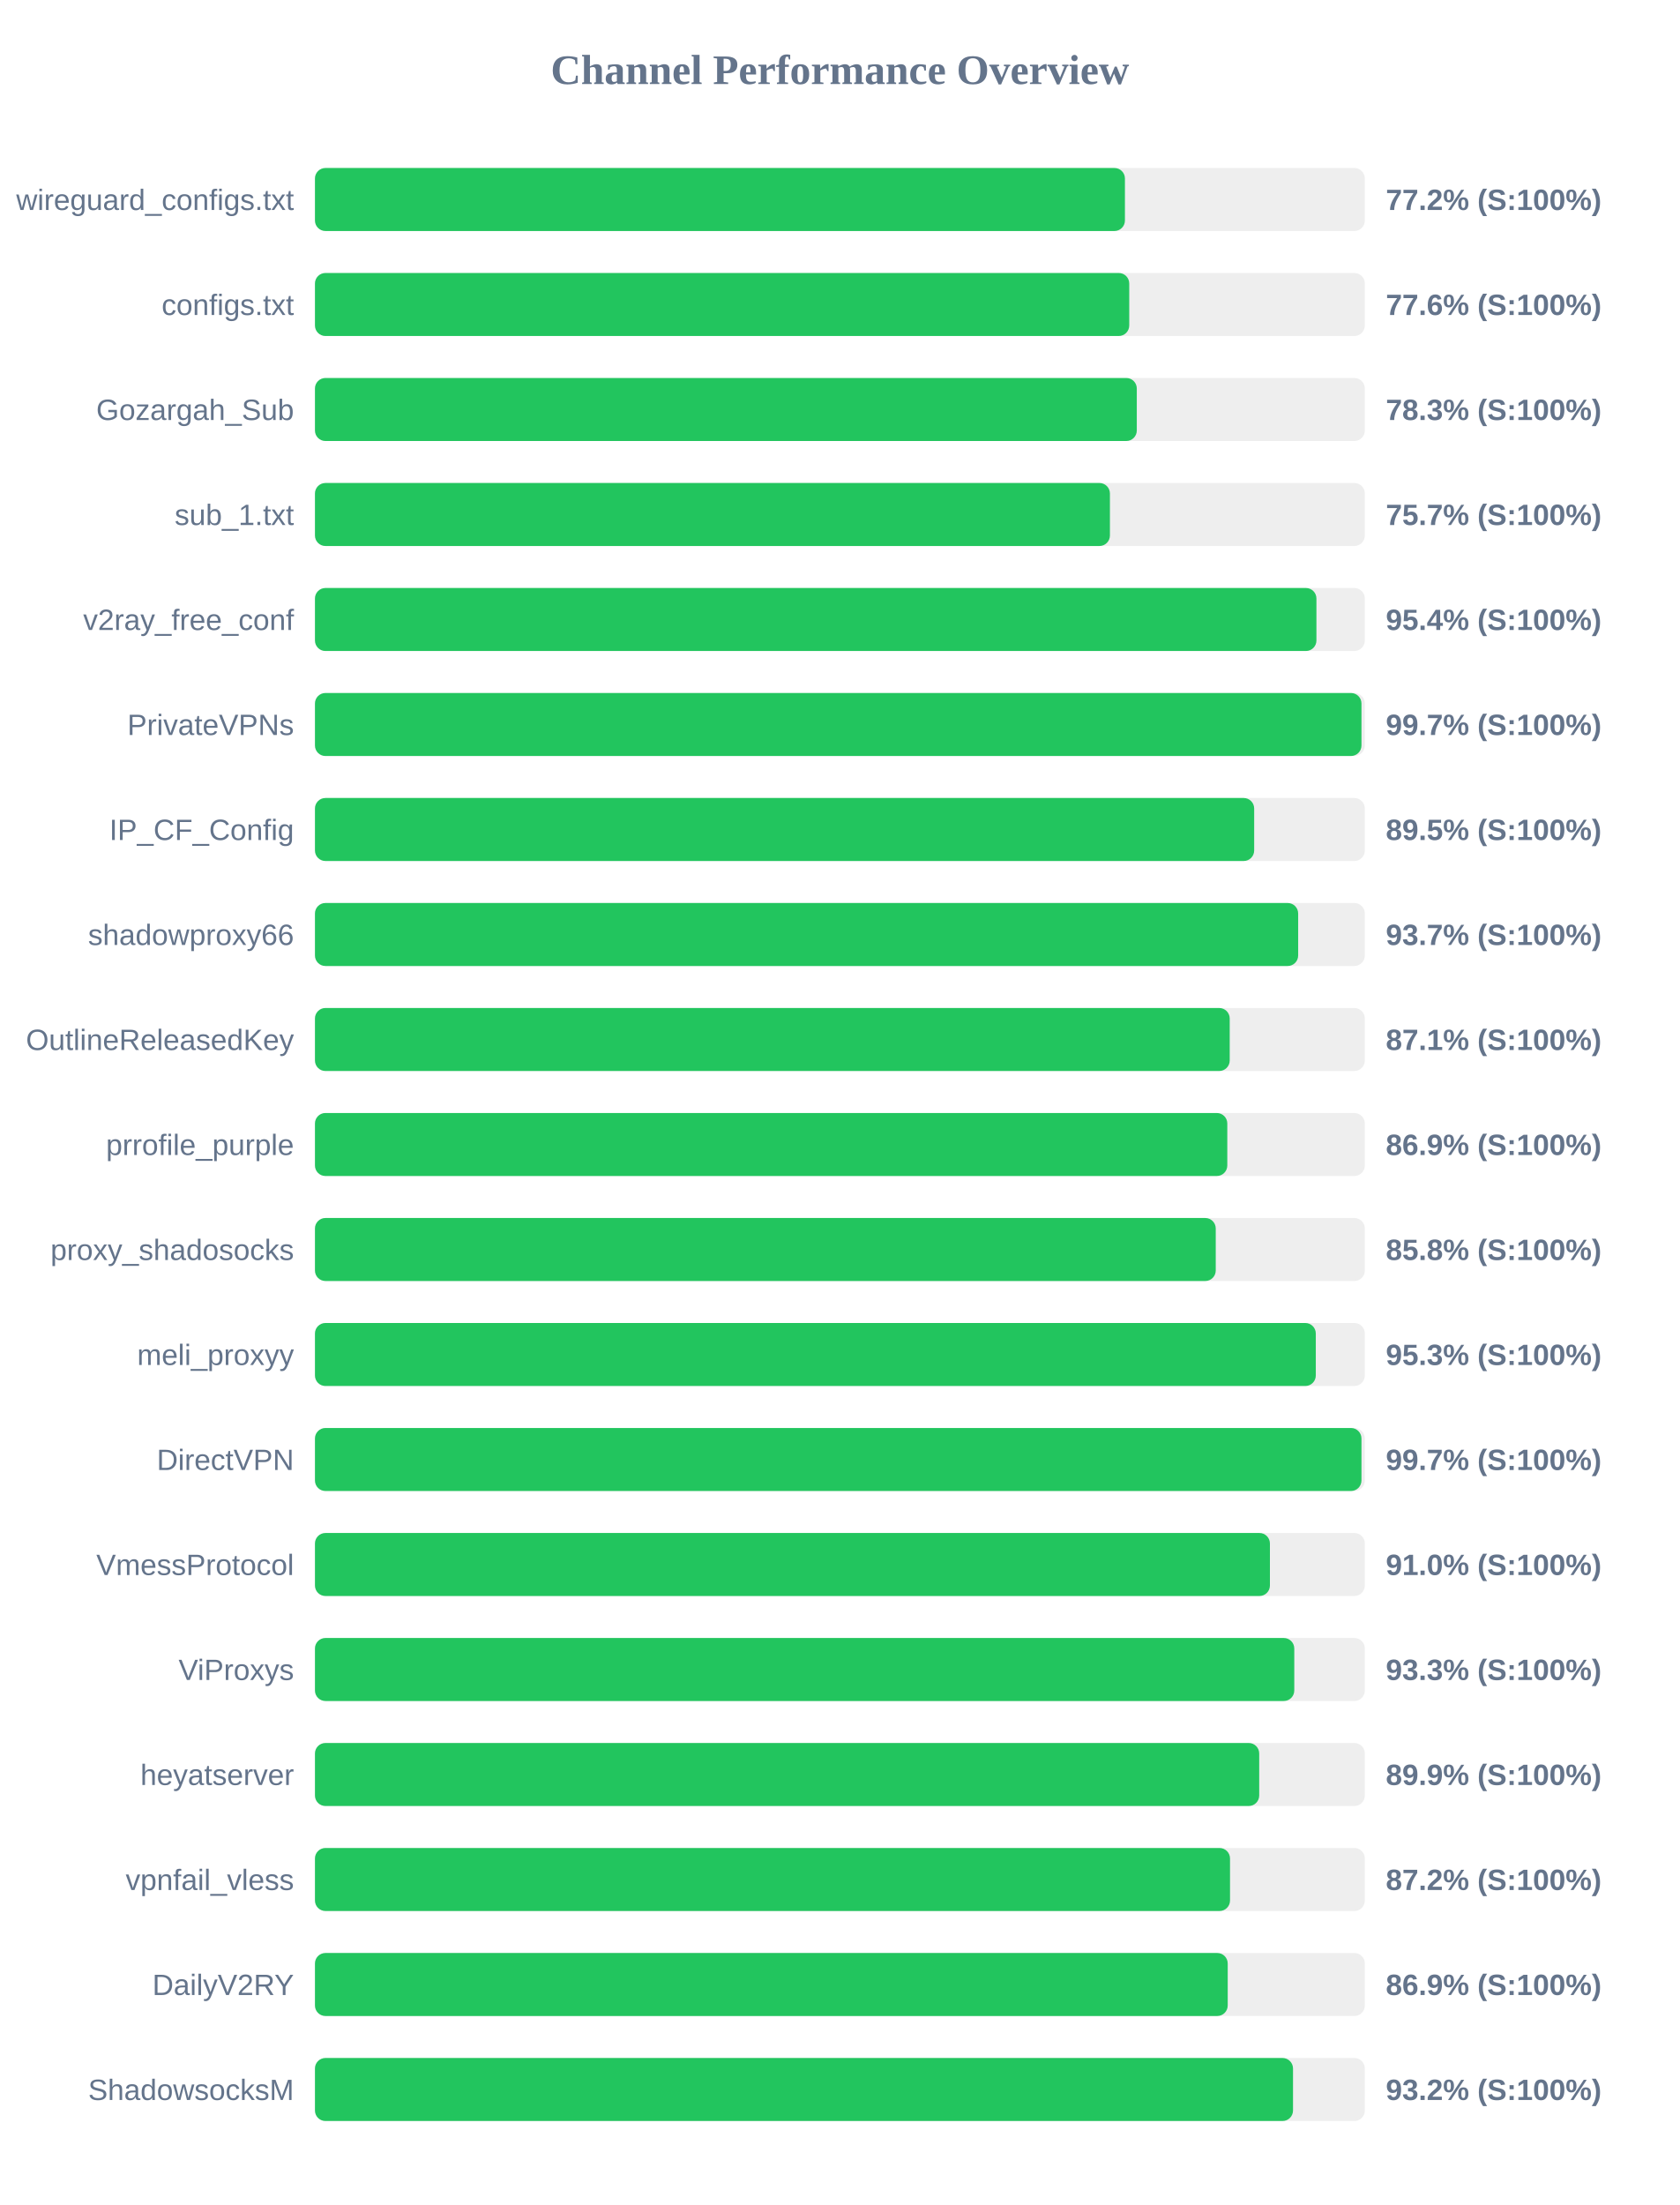
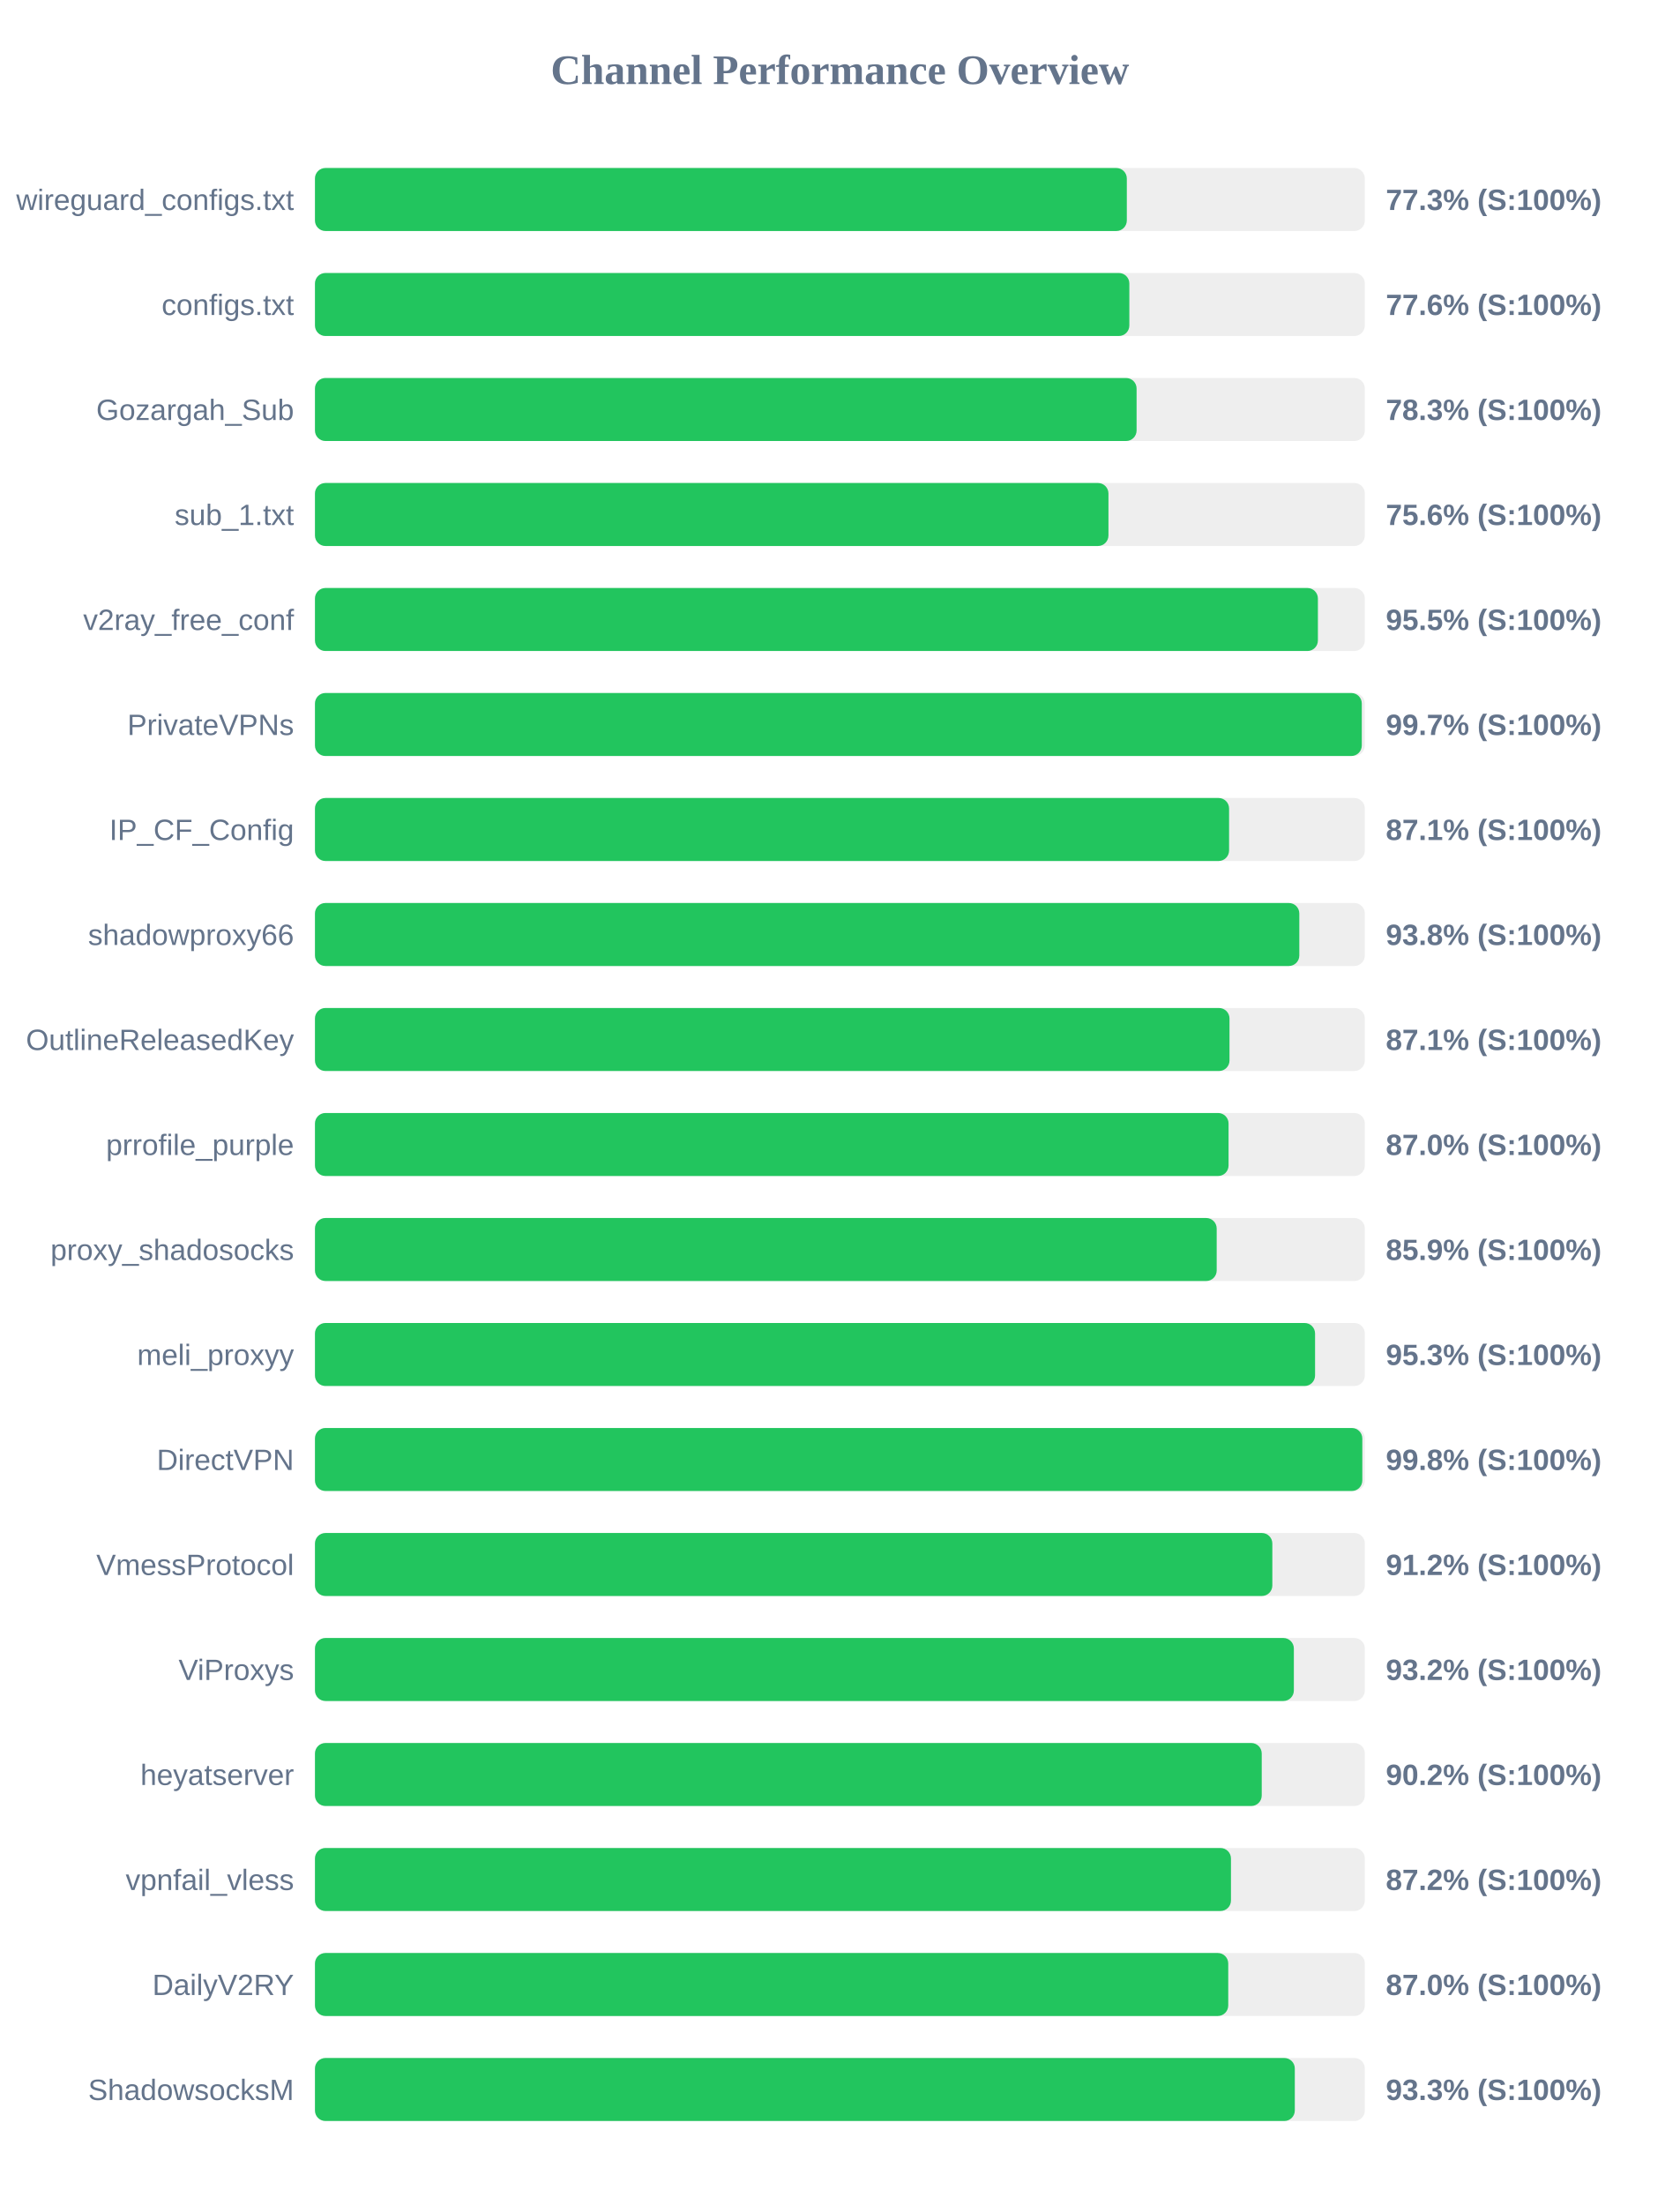
<svg xmlns="http://www.w3.org/2000/svg" width="800" height="1050" version="1.1">
  <style>
        .row { font: 14px Arial; fill: #64748b; }
        .score { font: bold 14px Arial; fill: #64748b; }
    </style>
  <text x="400" y="40" text-anchor="middle" font-size="20px" font-weight="bold" fill="#64748b">Channel Performance Overview</text>
  <rect x="150" y="80" width="500" height="30" fill="#eee" rx="5" />
-   <rect x="150" y="80" width="385.75" height="30" fill="#22c55e" rx="5" />
+   <rect x="150" y="80" width="386.65" height="30" fill="#22c55e" rx="5" />
  <text x="140" y="100" text-anchor="end" class="row">wireguard_configs.txt</text>
-   <text x="660" y="100" text-anchor="start" class="score">77.2% (S:100%)</text>
+   <text x="660" y="100" text-anchor="start" class="score">77.3% (S:100%)</text>
  <rect x="150" y="130" width="500" height="30" fill="#eee" rx="5" />
-   <rect x="150" y="130" width="387.8" height="30" fill="#22c55e" rx="5" />
+   <rect x="150" y="130" width="387.85" height="30" fill="#22c55e" rx="5" />
  <text x="140" y="150" text-anchor="end" class="row">configs.txt</text>
  <text x="660" y="150" text-anchor="start" class="score">77.6% (S:100%)</text>
  <rect x="150" y="180" width="500" height="30" fill="#eee" rx="5" />
-   <rect x="150" y="180" width="391.4" height="30" fill="#22c55e" rx="5" />
+   <rect x="150" y="180" width="391.3" height="30" fill="#22c55e" rx="5" />
  <text x="140" y="200" text-anchor="end" class="row">Gozargah_Sub</text>
  <text x="660" y="200" text-anchor="start" class="score">78.3% (S:100%)</text>
  <rect x="150" y="230" width="500" height="30" fill="#eee" rx="5" />
-   <rect x="150" y="230" width="378.6" height="30" fill="#22c55e" rx="5" />
+   <rect x="150" y="230" width="377.9" height="30" fill="#22c55e" rx="5" />
  <text x="140" y="250" text-anchor="end" class="row">sub_1.txt</text>
-   <text x="660" y="250" text-anchor="start" class="score">75.7% (S:100%)</text>
+   <text x="660" y="250" text-anchor="start" class="score">75.6% (S:100%)</text>
  <rect x="150" y="280" width="500" height="30" fill="#eee" rx="5" />
-   <rect x="150" y="280" width="476.95" height="30" fill="#22c55e" rx="5" />
+   <rect x="150" y="280" width="477.65" height="30" fill="#22c55e" rx="5" />
  <text x="140" y="300" text-anchor="end" class="row">v2ray_free_conf</text>
-   <text x="660" y="300" text-anchor="start" class="score">95.4% (S:100%)</text>
+   <text x="660" y="300" text-anchor="start" class="score">95.5% (S:100%)</text>
  <rect x="150" y="330" width="500" height="30" fill="#eee" rx="5" />
-   <rect x="150" y="330" width="498.4" height="30" fill="#22c55e" rx="5" />
+   <rect x="150" y="330" width="498.55" height="30" fill="#22c55e" rx="5" />
  <text x="140" y="350" text-anchor="end" class="row">PrivateVPNs</text>
  <text x="660" y="350" text-anchor="start" class="score">99.7% (S:100%)</text>
  <rect x="150" y="380" width="500" height="30" fill="#eee" rx="5" />
-   <rect x="150" y="380" width="447.3" height="30" fill="#22c55e" rx="5" />
+   <rect x="150" y="380" width="435.35" height="30" fill="#22c55e" rx="5" />
  <text x="140" y="400" text-anchor="end" class="row">IP_CF_Config</text>
-   <text x="660" y="400" text-anchor="start" class="score">89.5% (S:100%)</text>
+   <text x="660" y="400" text-anchor="start" class="score">87.1% (S:100%)</text>
  <rect x="150" y="430" width="500" height="30" fill="#eee" rx="5" />
-   <rect x="150" y="430" width="468.25" height="30" fill="#22c55e" rx="5" />
+   <rect x="150" y="430" width="468.8" height="30" fill="#22c55e" rx="5" />
  <text x="140" y="450" text-anchor="end" class="row">shadowproxy66</text>
-   <text x="660" y="450" text-anchor="start" class="score">93.7% (S:100%)</text>
+   <text x="660" y="450" text-anchor="start" class="score">93.8% (S:100%)</text>
  <rect x="150" y="480" width="500" height="30" fill="#eee" rx="5" />
-   <rect x="150" y="480" width="435.65" height="30" fill="#22c55e" rx="5" />
+   <rect x="150" y="480" width="435.55" height="30" fill="#22c55e" rx="5" />
  <text x="140" y="500" text-anchor="end" class="row">OutlineReleasedKey</text>
  <text x="660" y="500" text-anchor="start" class="score">87.1% (S:100%)</text>
  <rect x="150" y="530" width="500" height="30" fill="#eee" rx="5" />
-   <rect x="150" y="530" width="434.5" height="30" fill="#22c55e" rx="5" />
+   <rect x="150" y="530" width="435.1" height="30" fill="#22c55e" rx="5" />
  <text x="140" y="550" text-anchor="end" class="row">prrofile_purple</text>
-   <text x="660" y="550" text-anchor="start" class="score">86.9% (S:100%)</text>
+   <text x="660" y="550" text-anchor="start" class="score">87.0% (S:100%)</text>
  <rect x="150" y="580" width="500" height="30" fill="#eee" rx="5" />
-   <rect x="150" y="580" width="429.0" height="30" fill="#22c55e" rx="5" />
+   <rect x="150" y="580" width="429.45" height="30" fill="#22c55e" rx="5" />
  <text x="140" y="600" text-anchor="end" class="row">proxy_shadosocks</text>
-   <text x="660" y="600" text-anchor="start" class="score">85.8% (S:100%)</text>
+   <text x="660" y="600" text-anchor="start" class="score">85.9% (S:100%)</text>
  <rect x="150" y="630" width="500" height="30" fill="#eee" rx="5" />
-   <rect x="150" y="630" width="476.65" height="30" fill="#22c55e" rx="5" />
+   <rect x="150" y="630" width="476.3" height="30" fill="#22c55e" rx="5" />
  <text x="140" y="650" text-anchor="end" class="row">meli_proxyy</text>
  <text x="660" y="650" text-anchor="start" class="score">95.3% (S:100%)</text>
  <rect x="150" y="680" width="500" height="30" fill="#eee" rx="5" />
-   <rect x="150" y="680" width="498.4" height="30" fill="#22c55e" rx="5" />
+   <rect x="150" y="680" width="498.8" height="30" fill="#22c55e" rx="5" />
  <text x="140" y="700" text-anchor="end" class="row">DirectVPN</text>
-   <text x="660" y="700" text-anchor="start" class="score">99.7% (S:100%)</text>
+   <text x="660" y="700" text-anchor="start" class="score">99.8% (S:100%)</text>
  <rect x="150" y="730" width="500" height="30" fill="#eee" rx="5" />
-   <rect x="150" y="730" width="454.8" height="30" fill="#22c55e" rx="5" />
+   <rect x="150" y="730" width="455.95" height="30" fill="#22c55e" rx="5" />
  <text x="140" y="750" text-anchor="end" class="row">VmessProtocol</text>
-   <text x="660" y="750" text-anchor="start" class="score">91.0% (S:100%)</text>
+   <text x="660" y="750" text-anchor="start" class="score">91.2% (S:100%)</text>
  <rect x="150" y="780" width="500" height="30" fill="#eee" rx="5" />
-   <rect x="150" y="780" width="466.4" height="30" fill="#22c55e" rx="5" />
+   <rect x="150" y="780" width="466.2" height="30" fill="#22c55e" rx="5" />
  <text x="140" y="800" text-anchor="end" class="row">ViProxys</text>
-   <text x="660" y="800" text-anchor="start" class="score">93.3% (S:100%)</text>
+   <text x="660" y="800" text-anchor="start" class="score">93.2% (S:100%)</text>
  <rect x="150" y="830" width="500" height="30" fill="#eee" rx="5" />
-   <rect x="150" y="830" width="449.7" height="30" fill="#22c55e" rx="5" />
+   <rect x="150" y="830" width="450.9" height="30" fill="#22c55e" rx="5" />
  <text x="140" y="850" text-anchor="end" class="row">heyatserver</text>
-   <text x="660" y="850" text-anchor="start" class="score">89.9% (S:100%)</text>
+   <text x="660" y="850" text-anchor="start" class="score">90.2% (S:100%)</text>
  <rect x="150" y="880" width="500" height="30" fill="#eee" rx="5" />
-   <rect x="150" y="880" width="435.8" height="30" fill="#22c55e" rx="5" />
+   <rect x="150" y="880" width="436.25" height="30" fill="#22c55e" rx="5" />
  <text x="140" y="900" text-anchor="end" class="row">vpnfail_vless</text>
  <text x="660" y="900" text-anchor="start" class="score">87.2% (S:100%)</text>
  <rect x="150" y="930" width="500" height="30" fill="#eee" rx="5" />
-   <rect x="150" y="930" width="434.7" height="30" fill="#22c55e" rx="5" />
+   <rect x="150" y="930" width="434.95" height="30" fill="#22c55e" rx="5" />
  <text x="140" y="950" text-anchor="end" class="row">DailyV2RY</text>
-   <text x="660" y="950" text-anchor="start" class="score">86.9% (S:100%)</text>
+   <text x="660" y="950" text-anchor="start" class="score">87.0% (S:100%)</text>
  <rect x="150" y="980" width="500" height="30" fill="#eee" rx="5" />
-   <rect x="150" y="980" width="465.8" height="30" fill="#22c55e" rx="5" />
+   <rect x="150" y="980" width="466.65" height="30" fill="#22c55e" rx="5" />
  <text x="140" y="1000" text-anchor="end" class="row">ShadowsocksM</text>
-   <text x="660" y="1000" text-anchor="start" class="score">93.2% (S:100%)</text>
+   <text x="660" y="1000" text-anchor="start" class="score">93.3% (S:100%)</text>
</svg>
